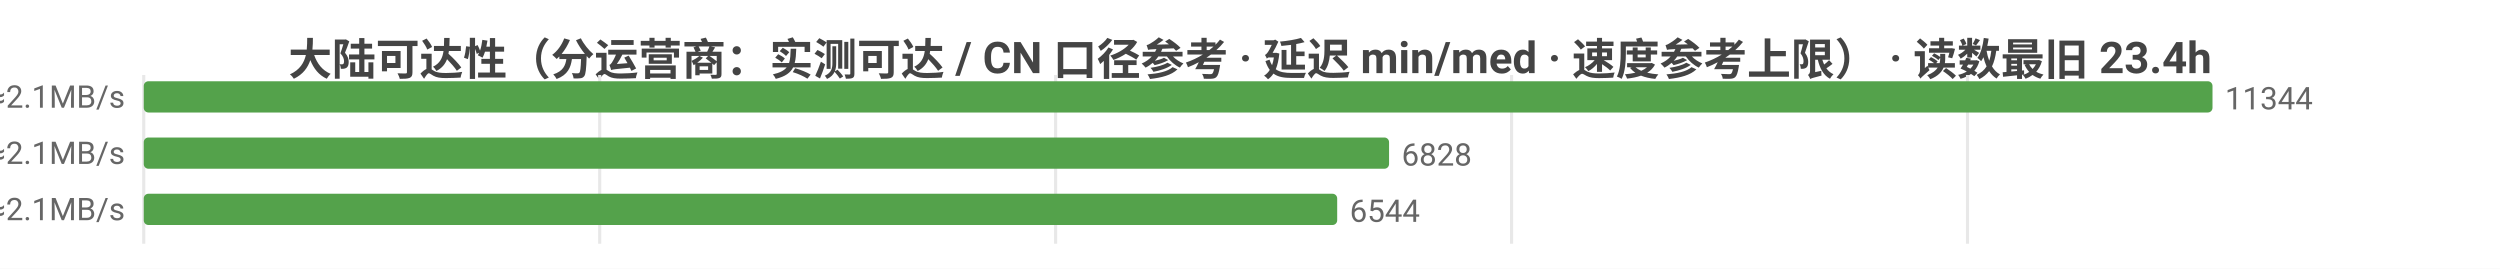
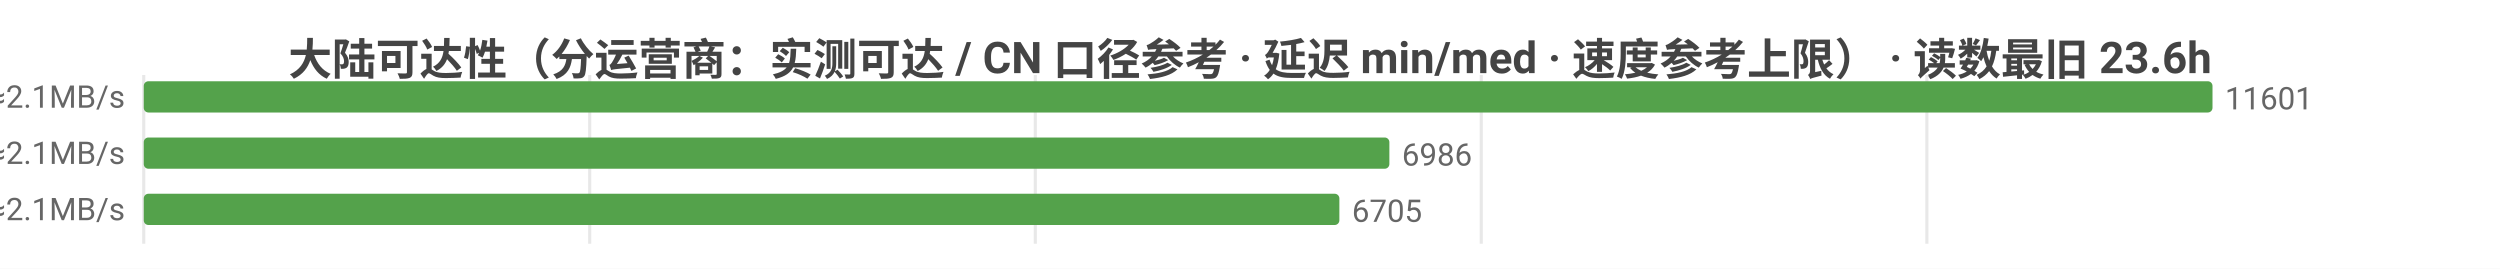
<svg xmlns="http://www.w3.org/2000/svg" width="800" height="86" viewBox="0 0 800 86">
  <rect width="800" height="86" fill="#ffffff" />
  <style>text{font-family:system-ui,-apple-system,'Segoe UI',Roboto,'PingFang SC','Microsoft YaHei','Noto Sans CJK SC',sans-serif}.g{stroke:#e8e8e8;stroke-width:1}.a{stroke:#999;stroke-width:1}.t{font-size:10px;fill:#666}.m{font-size:10px;text-anchor:middle;fill:#666}.e{font-size:10px;text-anchor:end;fill:#666}.l{font-size:11px;fill:#333}.tt{font-size:14px;font-weight:600;text-anchor:middle;fill:#444}.em{font-size:13px;text-anchor:middle;fill:#999}</style>
-   <text class="tt" x="400.0" y="24">大陆可达性（分运营商：实测可达 / CN 口径参考 · 延迟 min/med · 速度参考上限） · 读数最旧 23.4h</text>
+   <text class="tt" x="400.0" y="24">大陆可达性（分运营商：实测可达 / CN 口径参考 · 延迟 min/med · 速度参考上限） · 读数最旧 23.6h</text>
  <line class="g" x1="46" y1="24" x2="46" y2="78" />
-   <line class="g" x1="191.9" y1="24" x2="191.9" y2="78" />
-   <line class="g" x1="337.8" y1="24" x2="337.8" y2="78" />
-   <line class="g" x1="483.7" y1="24" x2="483.7" y2="78" />
-   <line class="g" x1="629.6" y1="24" x2="629.6" y2="78" />
-   <text class="e" x="40" y="35">中国电信  实测可达 11344/11371 · CN口径 13246  min25/med229ms  ≈2.1MB/s</text>
+   <line class="g" x1="188.7" y1="24" x2="188.7" y2="78" />
+   <line class="g" x1="331.3" y1="24" x2="331.3" y2="78" />
+   <line class="g" x1="474.0" y1="24" x2="474.0" y2="78" />
+   <line class="g" x1="616.6" y1="24" x2="616.6" y2="78" />
+   <text class="e" x="40" y="35">中国电信  实测可达 11601/11632 · CN口径 13541  min25/med229ms  ≈2.1MB/s</text>
  <rect x="46" y="26" width="662" height="10" fill="#54a24b" rx="1.5" />
-   <text class="t" x="712" y="35">11344</text>
-   <text class="e" x="40" y="53">中国联通  实测可达 6828/6835 · CN口径 13246  min14/med226ms  ≈2.1MB/s</text>
-   <rect x="46" y="44" width="398.5" height="10" fill="#54a24b" rx="1.5" />
-   <text class="t" x="448.5" y="53">6828</text>
-   <text class="e" x="40" y="71">中国移动  实测可达 6544/6547 · CN口径 13246  min20/med224ms  ≈2.1MB/s</text>
-   <rect x="46" y="62" width="381.9" height="10" fill="#54a24b" rx="1.5" />
-   <text class="t" x="431.9" y="71">6544</text>
+   <text class="t" x="712" y="35">11601</text>
+   <text class="e" x="40" y="53">中国联通  实测可达 6986/6995 · CN口径 13541  min14/med226ms  ≈2.1MB/s</text>
+   <rect x="46" y="44" width="398.6" height="10" fill="#54a24b" rx="1.5" />
+   <text class="t" x="448.6" y="53">6986</text>
+   <text class="e" x="40" y="71">中国移动  实测可达 6705/6710 · CN口径 13541  min20/med224ms  ≈2.1MB/s</text>
+   <rect x="46" y="62" width="382.6" height="10" fill="#54a24b" rx="1.5" />
+   <text class="t" x="432.6" y="71">6705</text>
</svg>
